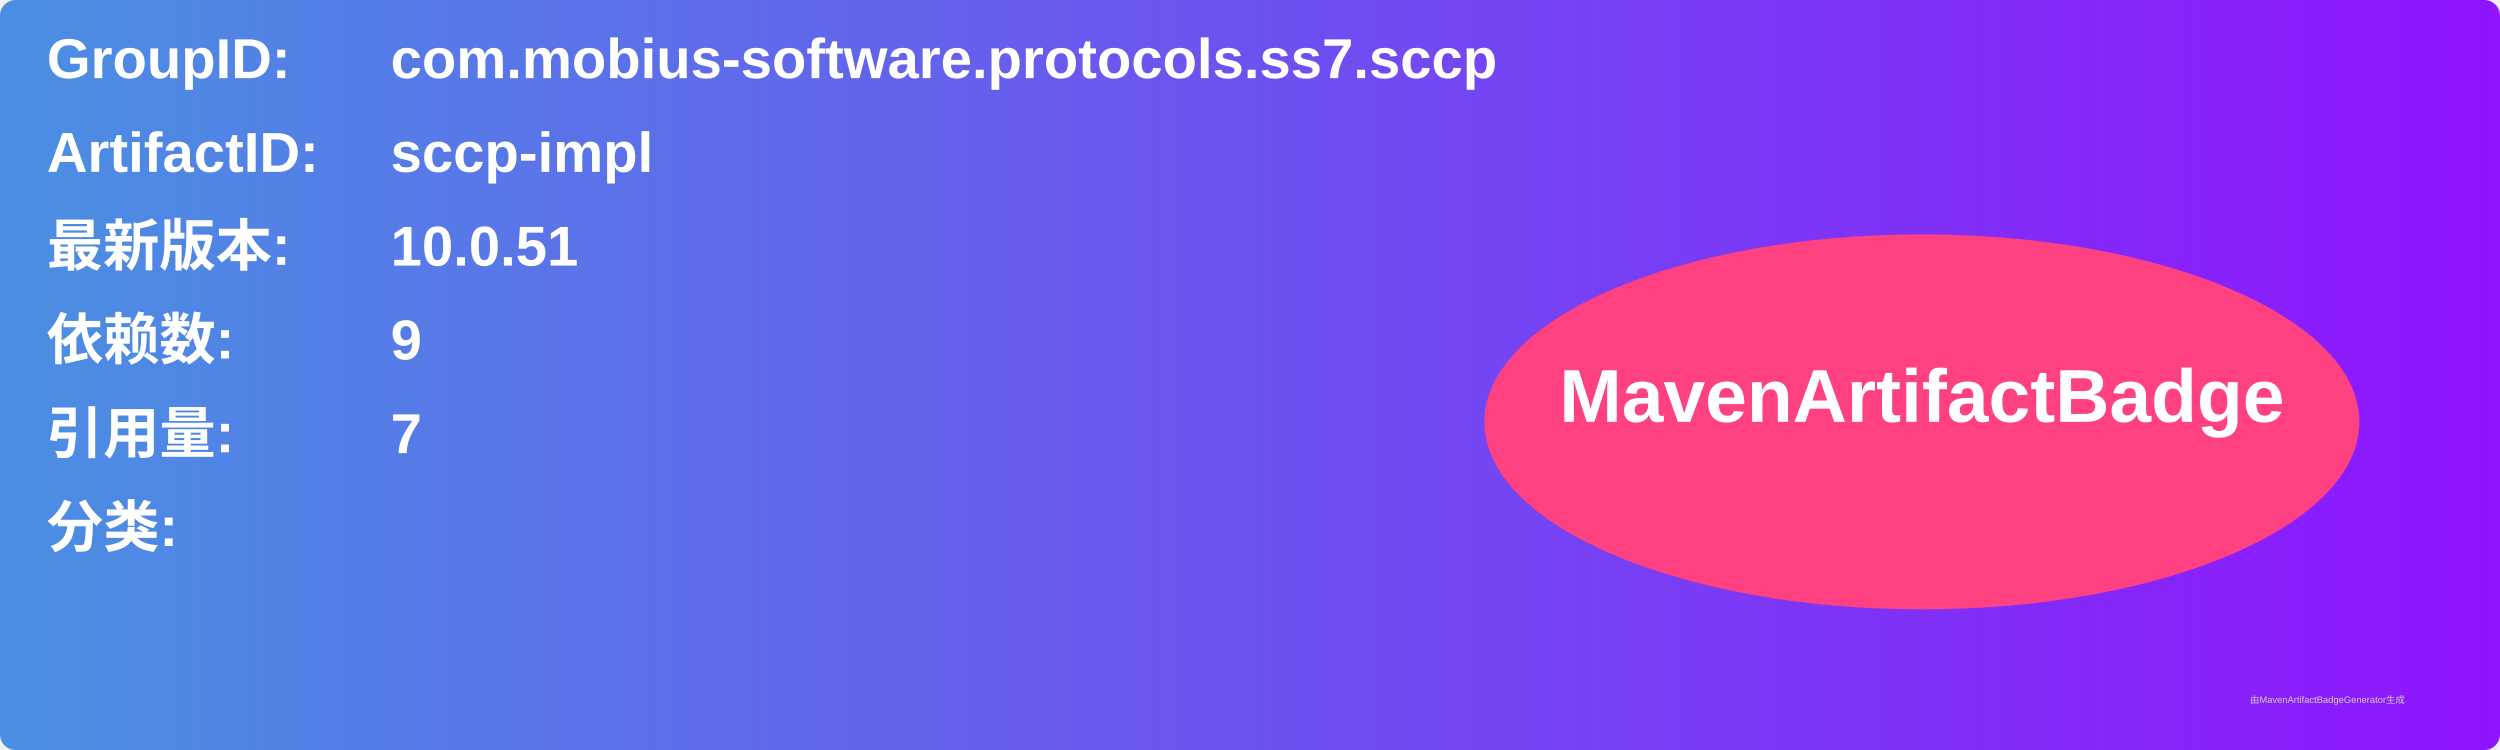
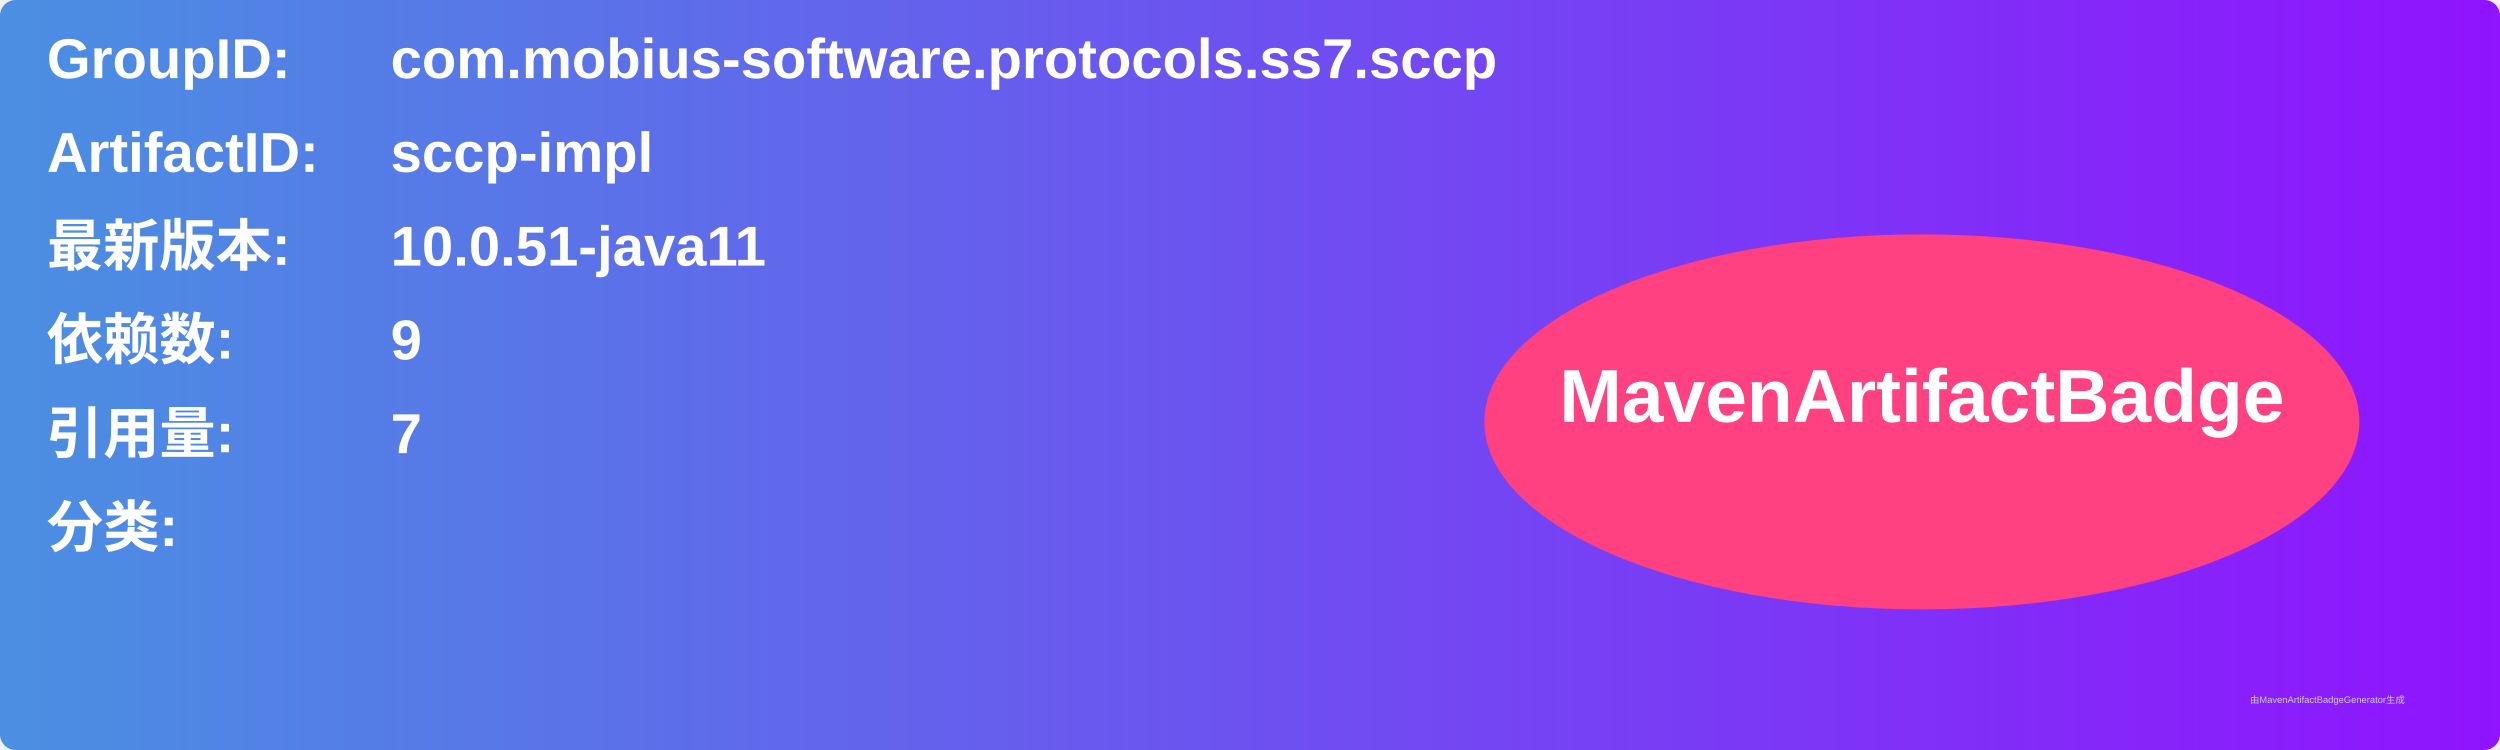
<svg xmlns="http://www.w3.org/2000/svg" width="800" height="240" viewBox="0 0 800 240">
  <linearGradient id="grad" x1="0%" y1="0%" x2="100%" y2="0%">
    <stop offset="0%" stop-color="#4a90e2" />
    <stop offset="100%" stop-color="#9013fe" />
  </linearGradient>
  <rect width="100%" height="100%" rx="5" ry="5" fill="url(#grad)" />
  <g transform="translate(15, 15)">
    <text x="0" y="10" font-family="Arial" font-size="18" fill="white" font-weight="bold" width="260">GroupID:</text>
    <text x="110" y="10" font-family="Arial" font-size="18" fill="white" font-weight="bold" width="460">com.mobius-software.protocols.ss7.sccp</text>
    <text x="0" y="40" font-family="Arial" font-size="18" fill="white" font-weight="bold" width="260">ArtifactID:</text>
    <text x="110" y="40" font-family="Arial" font-size="18" fill="white" font-weight="bold" width="460">sccp-impl</text>
    <text x="0" y="70" font-family="Arial" font-size="18" fill="white" font-weight="bold">最新版本:</text>
    <text x="110" y="70" font-family="Arial" font-size="18" fill="white" font-weight="bold">
-       <tspan font-weight="bold">10.0.51</tspan>
+       <tspan font-weight="bold">10.0.51-java11</tspan>
    </text>
    <text x="0" y="100" font-family="Arial" font-size="18" fill="white" font-weight="bold">依赖数: </text>
    <text x="110" y="100" font-family="Arial" font-size="18" fill="white">
      <tspan font-weight="bold">9</tspan>
    </text>
    <text x="0" y="130" font-family="Arial" font-size="18" fill="white" font-weight="bold">引用量: </text>
    <text x="110" y="130" font-family="Arial" font-size="18" fill="white">
      <tspan font-weight="bold">7</tspan>
    </text>
    <text x="0" y="160" font-family="Arial" font-size="18" fill="white" font-weight="bold">分类:</text>
    <text x="10" y="190" font-family="Arial" font-size="10" fill="white">
      <tspan font-weight="bold" />
    </text>
    <ellipse cx="600" cy="120" rx="140" ry="60" fill="#ff4081" />
    <text x="600" y="120" text-anchor="middle" font-family="Arial" font-size="24" fill="white" font-weight="bold">MavenArtifactBadge</text>
  </g>
  <text x="720" y="225" font-family="Arial" font-size="3" fill="#d0d0d0">由MavenArtifactBadgeGenerator生成</text>
</svg>
